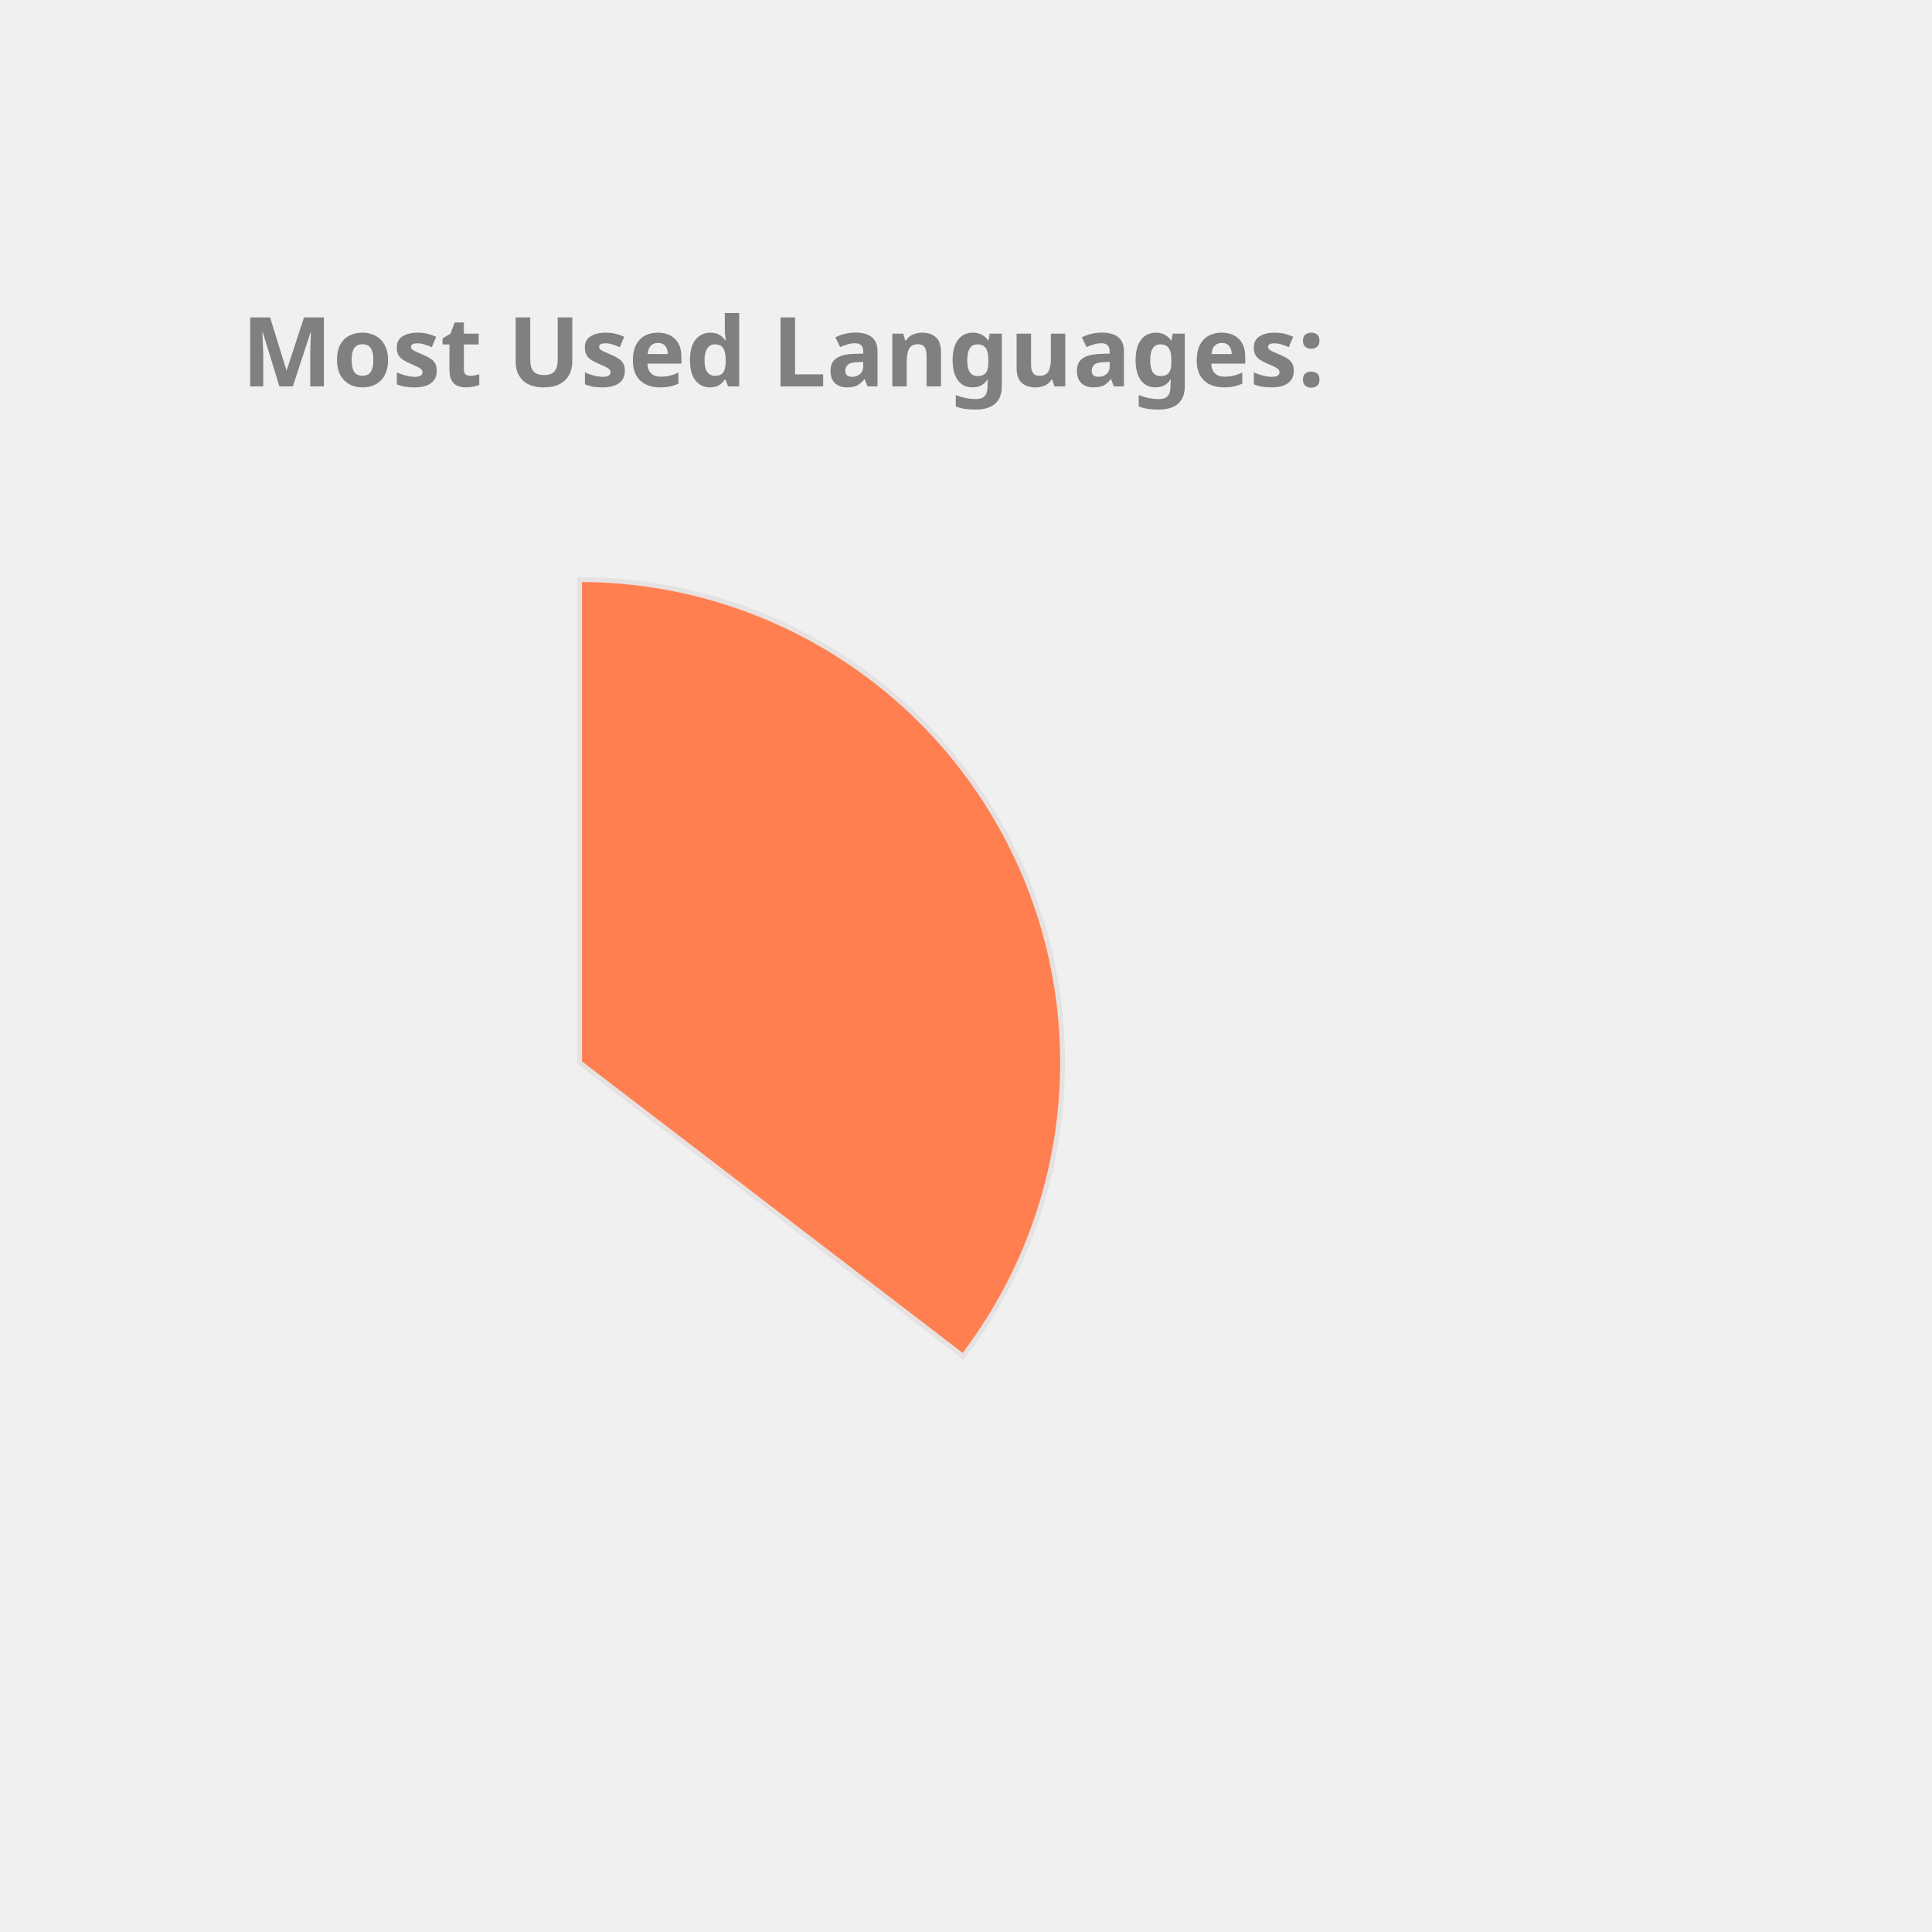
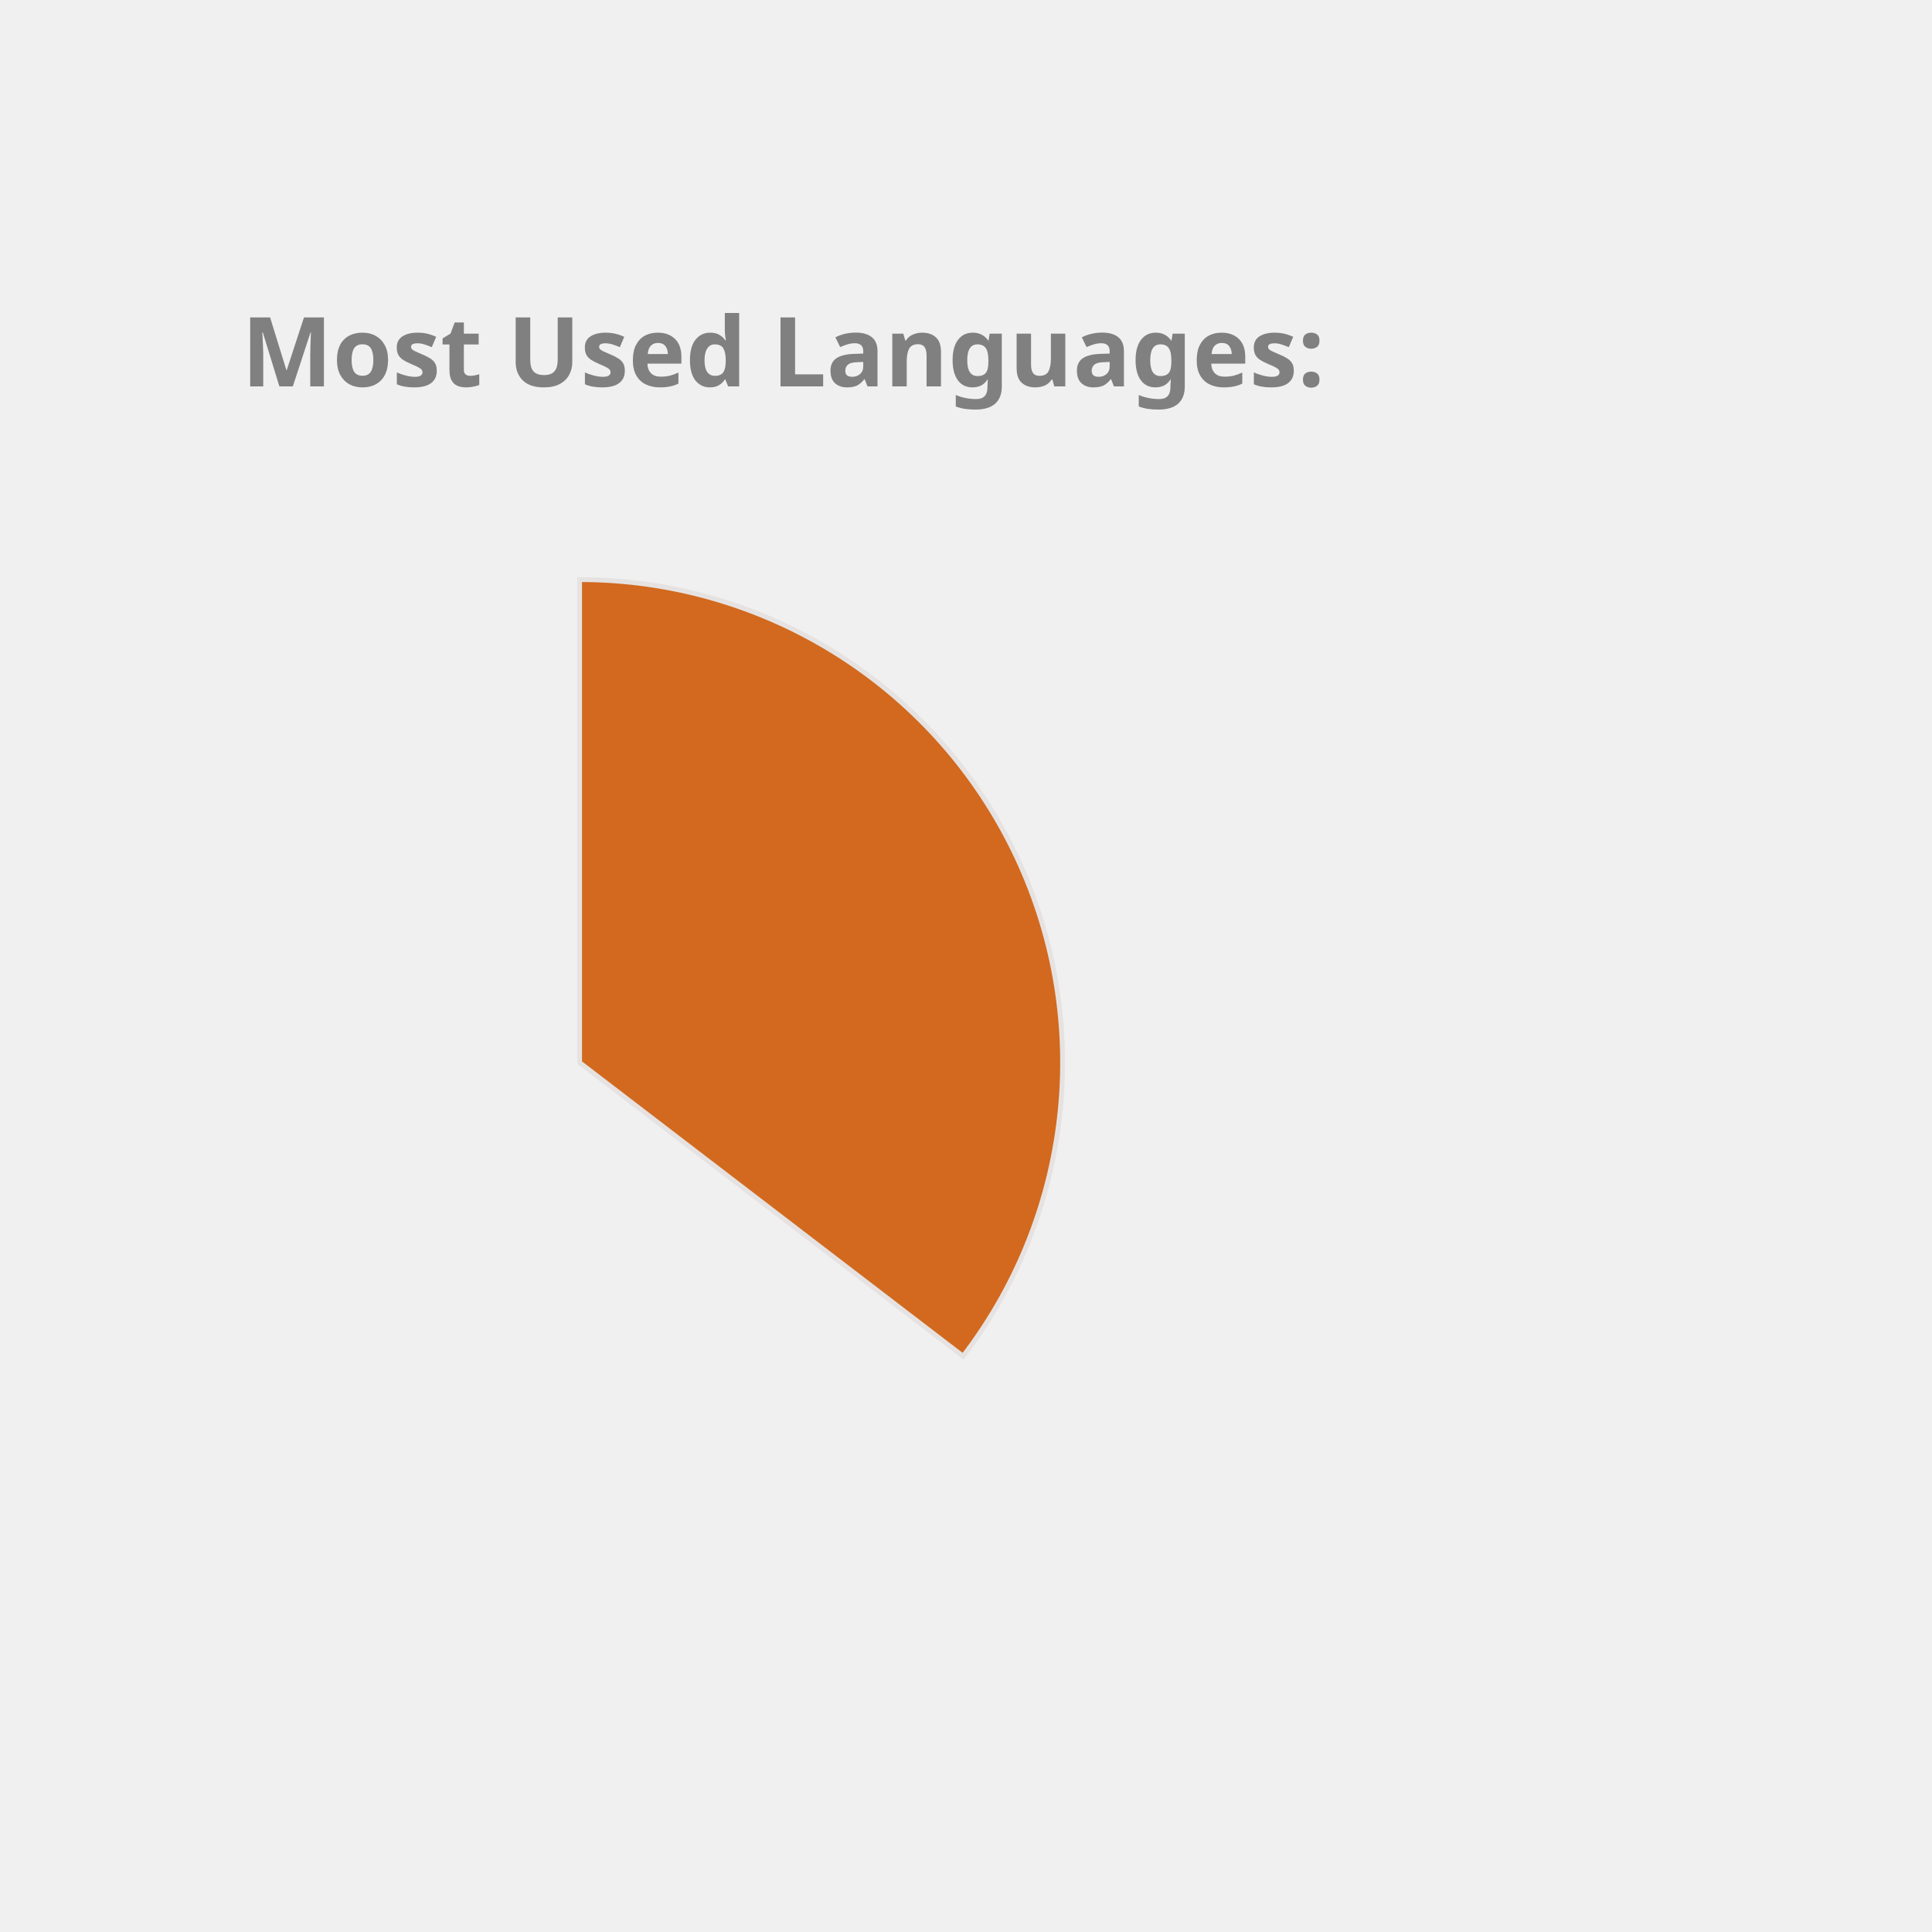
<svg xmlns="http://www.w3.org/2000/svg" height="350px" width="350px" viewBox="0 0 400 400">
  <style> 
        .label {
                font: bold 20px sans-serif;
                color: #404040;
                -webkit-text-stroke: 1px white;
        }

        path {
                stroke: #E6E2E1;
                stroke-width: 1px;
                transform: translate(60px, 100px);
        }

        .path_1 {
                animation: fadeIn 5s linear forwards;
        }

        .path_2 {
                transform: scale(0);
                animation: fadeIn 5s linear forwards 5s;
        }


        
        .path_3 {
                transform: scale(0);
                animation: fadeIn 5s linear forwards 10s;
        }


        .path_4 {
                transform: scale(0);
                animation: fadeIn 5s linear forwards 15s;
        }

        .path_5 {
                transform: scale(0);
                animation: fadeIn 5s linear forwards 20s;
        }

        .path_6 {
                transform: scale(0);
                animation: fadeIn 5s linear forwards 25s;
        }

        .path_7 {
                transform: scale(0);
                animation: fadeIn 5s linear forwards 30s;
        }

        .path_8 {
                transform: scale(0);
                animation: fadeIn 5s linear forwards 35s;
        }

        .path_9 {
                transform: scale(0);
                animation: fadeIn 5s linear forwards 40s;
        }

        .path_10 {
                transform: scale(0);
                animation: fadeIn 5s linear forwards 45s;
        }

        @keyframes fadeIn {
                0% {                        
                        transform: translate(250px, 300px) rotate(0deg) scale(0);
                        
                }
                50% {
                        transform: translate(150px, 220px) rotate(180deg) scale(0.5);
                        
                }
                
                100% {
                        transform: translate(60px, 120px) rotate(360deg) scale(1);
                        
                }
        }
        .txt_1 {
                opacity: 0;
                animation: txtShow 5s linear forwards 0s;
        }

        .txt_2 {
                opacity: 0;
                animation: txtShow 5s linear forwards 5s;
        }

        .txt_3 {
                opacity: 0;
                animation: txtShow 5s linear forwards 10s;
        }

        .txt_4 {
                opacity: 0;
                animation: txtShow 5s linear forwards 15s;
        }

        .txt_5 {
                opacity: 0;
                animation: txtShow 5s linear forwards 20s;
        }

        .txt_6 {
                opacity: 0;
                animation: txtShow 5s linear forwards 25s;
        }

        .txt_7 {
                opacity: 0;
                animation: txtShow 5s linear forwards 30s;
        }

        .txt_8 {
                opacity: 0;
                animation: txtShow 5s linear forwards 35s;
        }

        .txt_9 {
                opacity: 0;
                animation: txtShow 5s linear forwards 40s;
        }

        .txt_10 {
                opacity: 0;
                animation: txtShow 5s linear forwards 45s;
        }

        @keyframes txtShow {
                0% {                        
                        opacity: 0;
                        transform: translate(0px, 0px) scale(0);
                }
                100% {
                        opacity: 1;
                        transform: translate(0px, 0px) scale(1);
                        
                }
        }
</style>
-   <path class="path_1" d="M 60,120 L 60,20 A 100,100 0 0 1 139.399,180.793 Z" fill="Coral" stroke="#fff" stroke-width="2" />
-   <text class="txt_1" x="260" y="150" fill="Coral" stroke="Coral" stroke-width="1">Java</text>
-   <path class="path_2" d="M 60,120 L 139.399,180.793 A 100,100 0 0 1 -26.707,169.819 Z" fill="Chocolate" stroke="#fff" stroke-width="2" />
-   <text class="txt_2" x="260" y="170" fill="Chocolate" stroke="Chocolate" stroke-width="1">TypeScript</text>
-   <path class="path_3" d="M 60,120 L -26.707,169.819 A 100,100 0 0 1 -29.664,75.724 Z" fill="SteelBlue" stroke="#fff" stroke-width="2" />
-   <text class="txt_3" x="260" y="190" fill="SteelBlue" stroke="SteelBlue" stroke-width="1">JavaScript</text>
-   <path class="path_4" d="M 60,120 L -29.664,75.724 A 100,100 0 0 1 -11.594,50.183 Z" fill="RosyBrown" stroke="#fff" stroke-width="2" />
-   <text class="txt_4" x="260" y="210" fill="RosyBrown" stroke="RosyBrown" stroke-width="1">HTML</text>
-   <path class="path_5" d="M 60,120 L -11.594,50.183 A 100,100 0 0 1 9.096,33.926 Z" fill="RoyalBlue" stroke="#fff" stroke-width="2" />
-   <text class="txt_5" x="260" y="230" fill="RoyalBlue" stroke="RoyalBlue" stroke-width="1">CSS</text>
-   <path class="path_6" d="M 60,120 L 9.096,33.926 A 100,100 0 0 1 32.101,23.971 Z" fill="Salmon" stroke="#fff" stroke-width="2" />
-   <text class="txt_6" x="260" y="250" fill="Salmon" stroke="Salmon" stroke-width="1">Sass</text>
-   <path class="path_7" d="M 60,120 L 32.101,23.971 A 100,100 0 0 1 41.262,21.771 Z" fill="Orange" stroke="#fff" stroke-width="2" />
-   <text class="txt_7" x="260" y="270" fill="Orange" stroke="Orange" stroke-width="1">Python</text>
+   <path class="path_1" d="M 60,120 L 60,20 A 100,100 0 0 1 139.399,180.793 Z" fill="Chocolate" stroke="#fff" stroke-width="2" />
+   <text class="txt_1" x="260" y="150" fill="Chocolate" stroke="Chocolate" stroke-width="1">Java</text>
+   <path class="path_2" d="M 60,120 L 139.399,180.793 A 100,100 0 0 1 -26.707,169.819 Z" fill="DarkKhaki" stroke="#fff" stroke-width="2" />
+   <text class="txt_2" x="260" y="170" fill="DarkKhaki" stroke="DarkKhaki" stroke-width="1">TypeScript</text>
+   <path class="path_3" d="M 60,120 L -26.707,169.819 A 100,100 0 0 1 -29.664,75.724 Z" fill="CornflowerBlue" stroke="#fff" stroke-width="2" />
+   <text class="txt_3" x="260" y="190" fill="CornflowerBlue" stroke="CornflowerBlue" stroke-width="1">JavaScript</text>
+   <path class="path_4" d="M 60,120 L -29.664,75.724 A 100,100 0 0 1 -11.594,50.183 Z" fill="LightSeaGreen" stroke="#fff" stroke-width="2" />
+   <text class="txt_4" x="260" y="210" fill="LightSeaGreen" stroke="LightSeaGreen" stroke-width="1">HTML</text>
+   <path class="path_5" d="M 60,120 L -11.594,50.183 A 100,100 0 0 1 9.096,33.926 Z" fill="Pink" stroke="#fff" stroke-width="2" />
+   <text class="txt_5" x="260" y="230" fill="Pink" stroke="Pink" stroke-width="1">CSS</text>
+   <path class="path_6" d="M 60,120 L 9.096,33.926 A 100,100 0 0 1 32.101,23.971 Z" fill="Coral" stroke="#fff" stroke-width="2" />
+   <text class="txt_6" x="260" y="250" fill="Coral" stroke="Coral" stroke-width="1">Sass</text>
+   <path class="path_7" d="M 60,120 L 32.101,23.971 A 100,100 0 0 1 41.262,21.771 Z" fill="Orchid" stroke="#fff" stroke-width="2" />
+   <text class="txt_7" x="260" y="270" fill="Orchid" stroke="Orchid" stroke-width="1">Python</text>
  <path class="path_8" d="M 60,120 L 41.262,21.771 A 100,100 0 0 1 49.964,20.505 Z" fill="Crimson" stroke="#fff" stroke-width="2" />
  <text class="txt_8" x="260" y="290" fill="Crimson" stroke="Crimson" stroke-width="1">Batchfile</text>
-   <path class="path_9" d="M 60,120 L 49.964,20.505 A 100,100 0 0 1 54.348,20.16 Z" fill="MediumSlateBlue" stroke="#fff" stroke-width="2" />
-   <text class="txt_9" x="260" y="310" fill="MediumSlateBlue" stroke="MediumSlateBlue" stroke-width="1">Mustache</text>
-   <path class="path_10" d="M 60,120 L 54.348,20.16 A 100,100 0 0 1 58.115,20.018 Z" fill="Tan" stroke="#fff" stroke-width="2" />
-   <text class="txt_10" x="260" y="330" fill="Tan" stroke="Tan" stroke-width="1">SCSS</text>
+   <path class="path_9" d="M 60,120 L 49.964,20.505 A 100,100 0 0 1 54.348,20.16 Z" fill="IndianRed" stroke="#fff" stroke-width="2" />
+   <text class="txt_9" x="260" y="310" fill="IndianRed" stroke="IndianRed" stroke-width="1">Mustache</text>
+   <path class="path_10" d="M 60,120 L 54.348,20.16 A 100,100 0 0 1 58.115,20.018 Z" fill="RoyalBlue" stroke="#fff" stroke-width="2" />
+   <text class="txt_10" x="260" y="330" fill="RoyalBlue" stroke="RoyalBlue" stroke-width="1">SCSS</text>
  <g class="label">
    <text x="50" y="80" fill="grey">Most Used Languages:</text>
  </g>
</svg>
